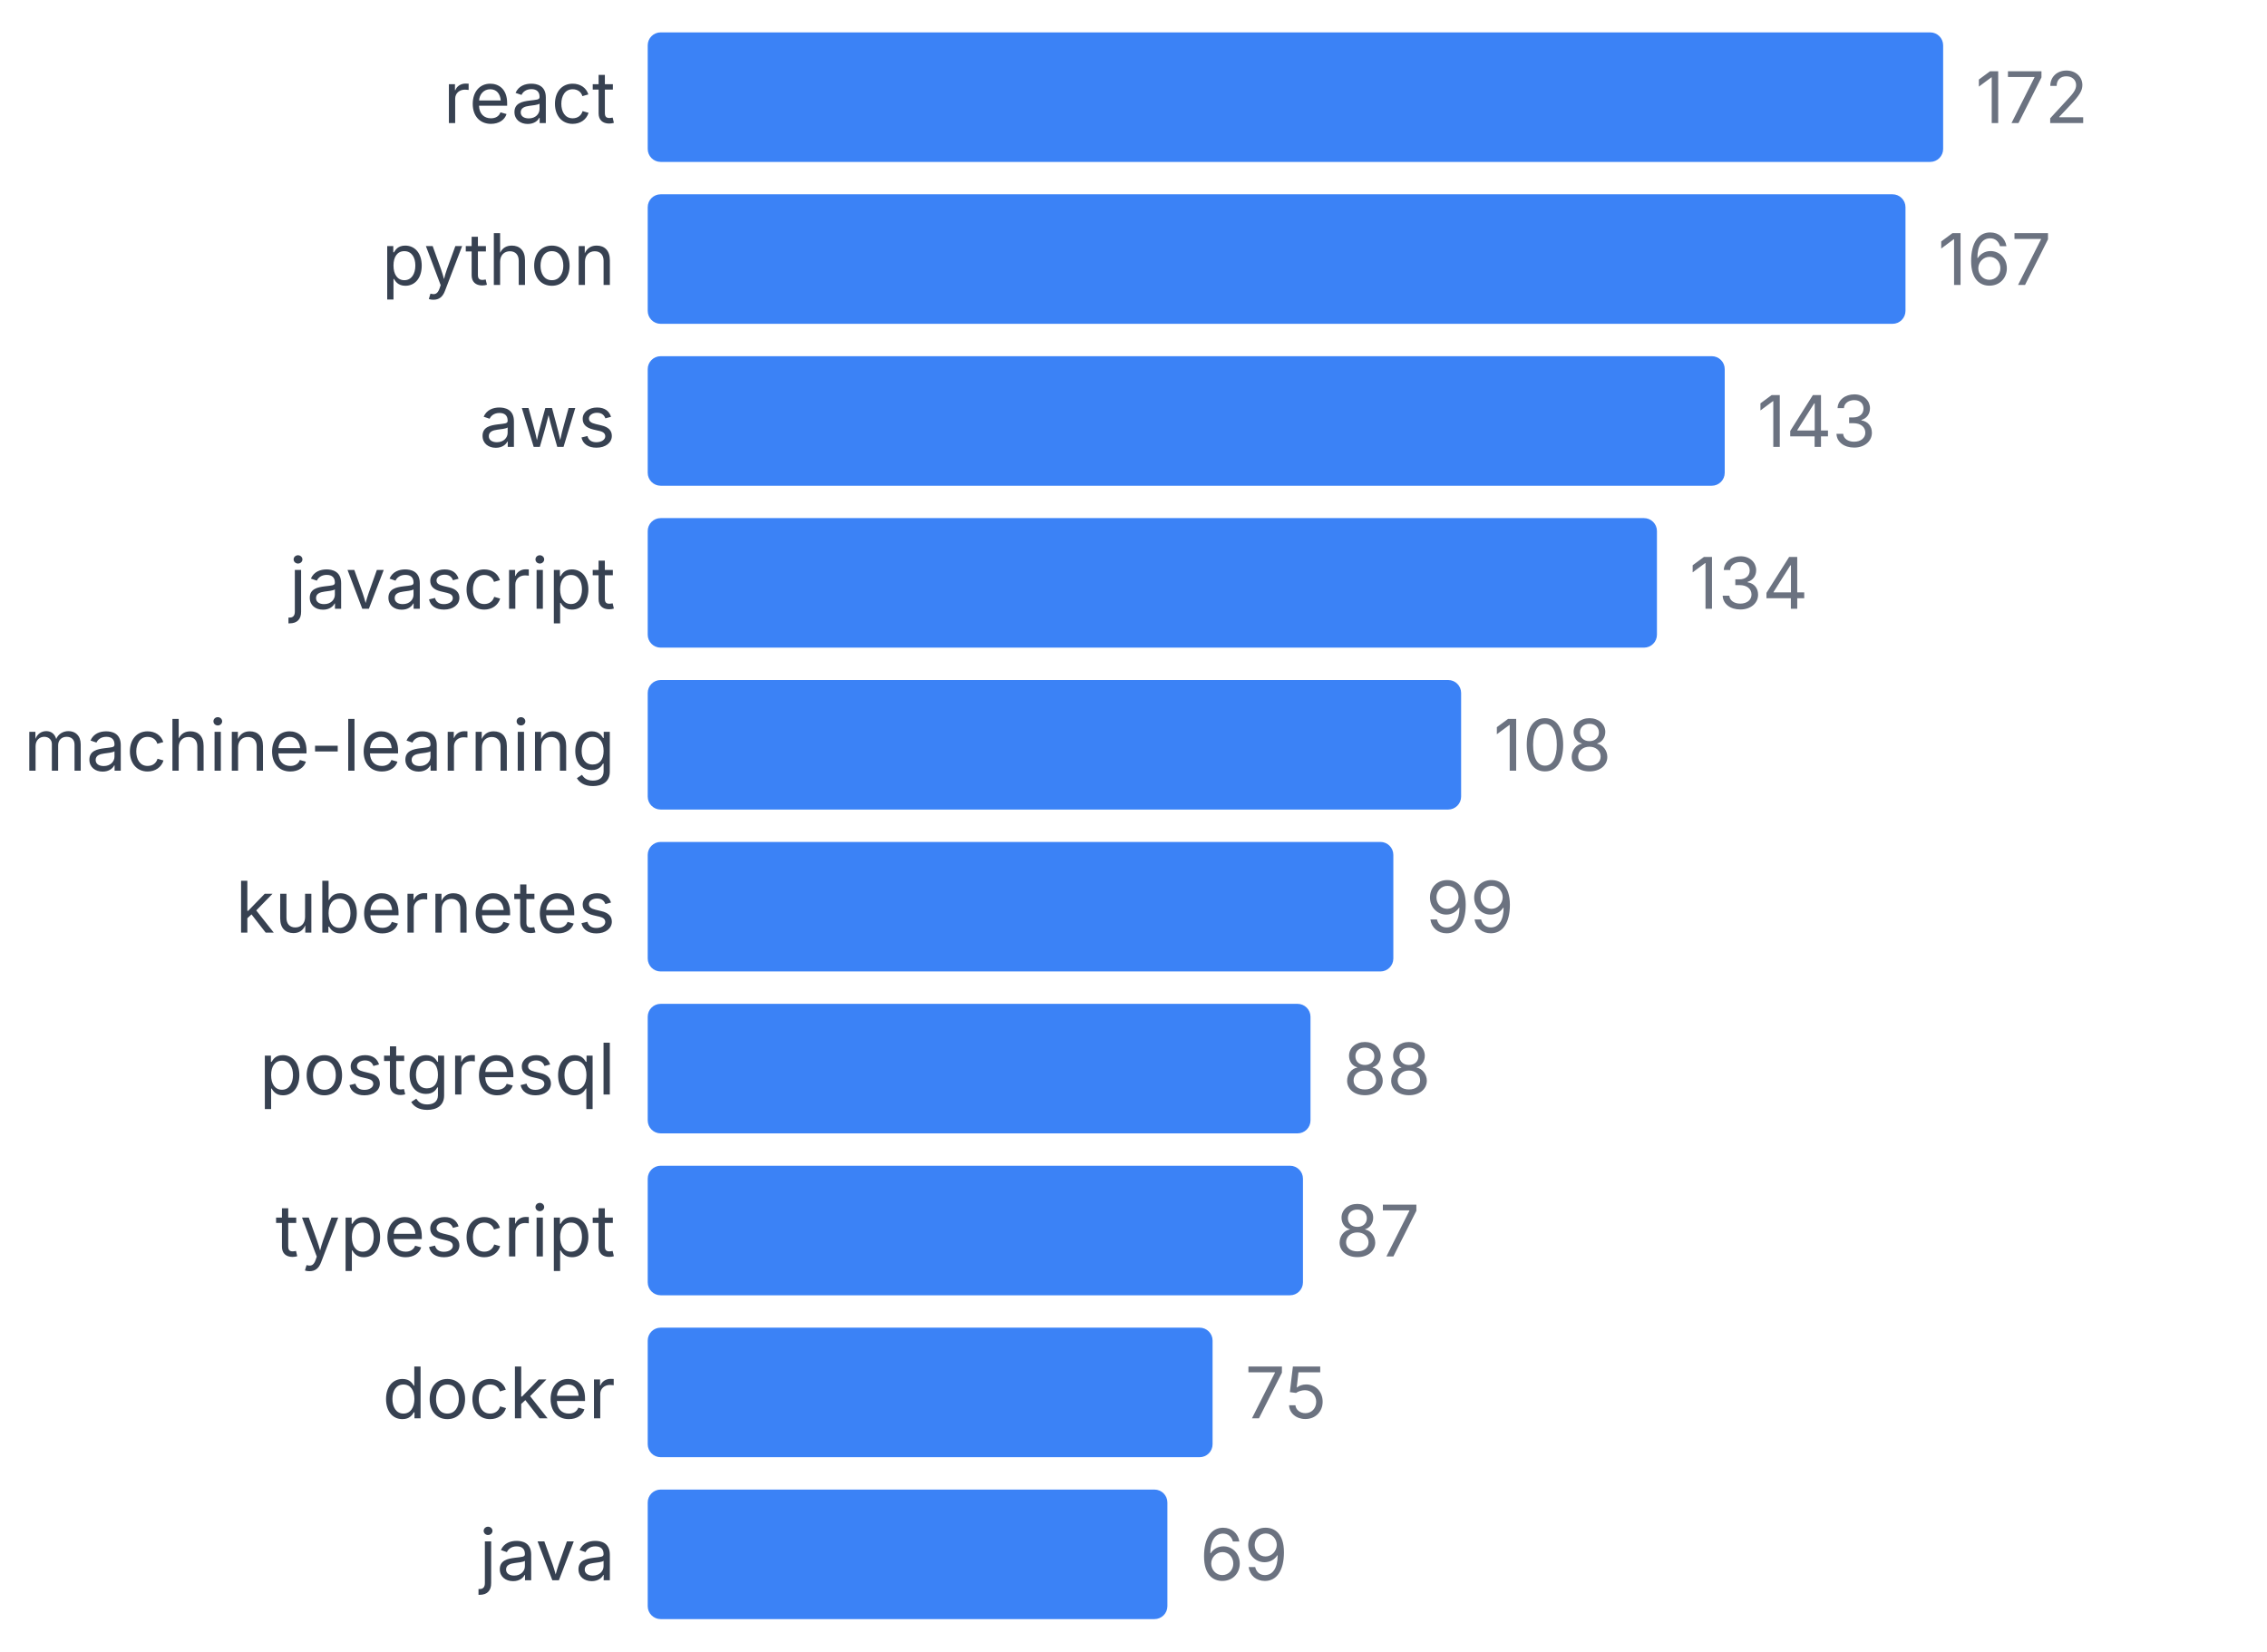
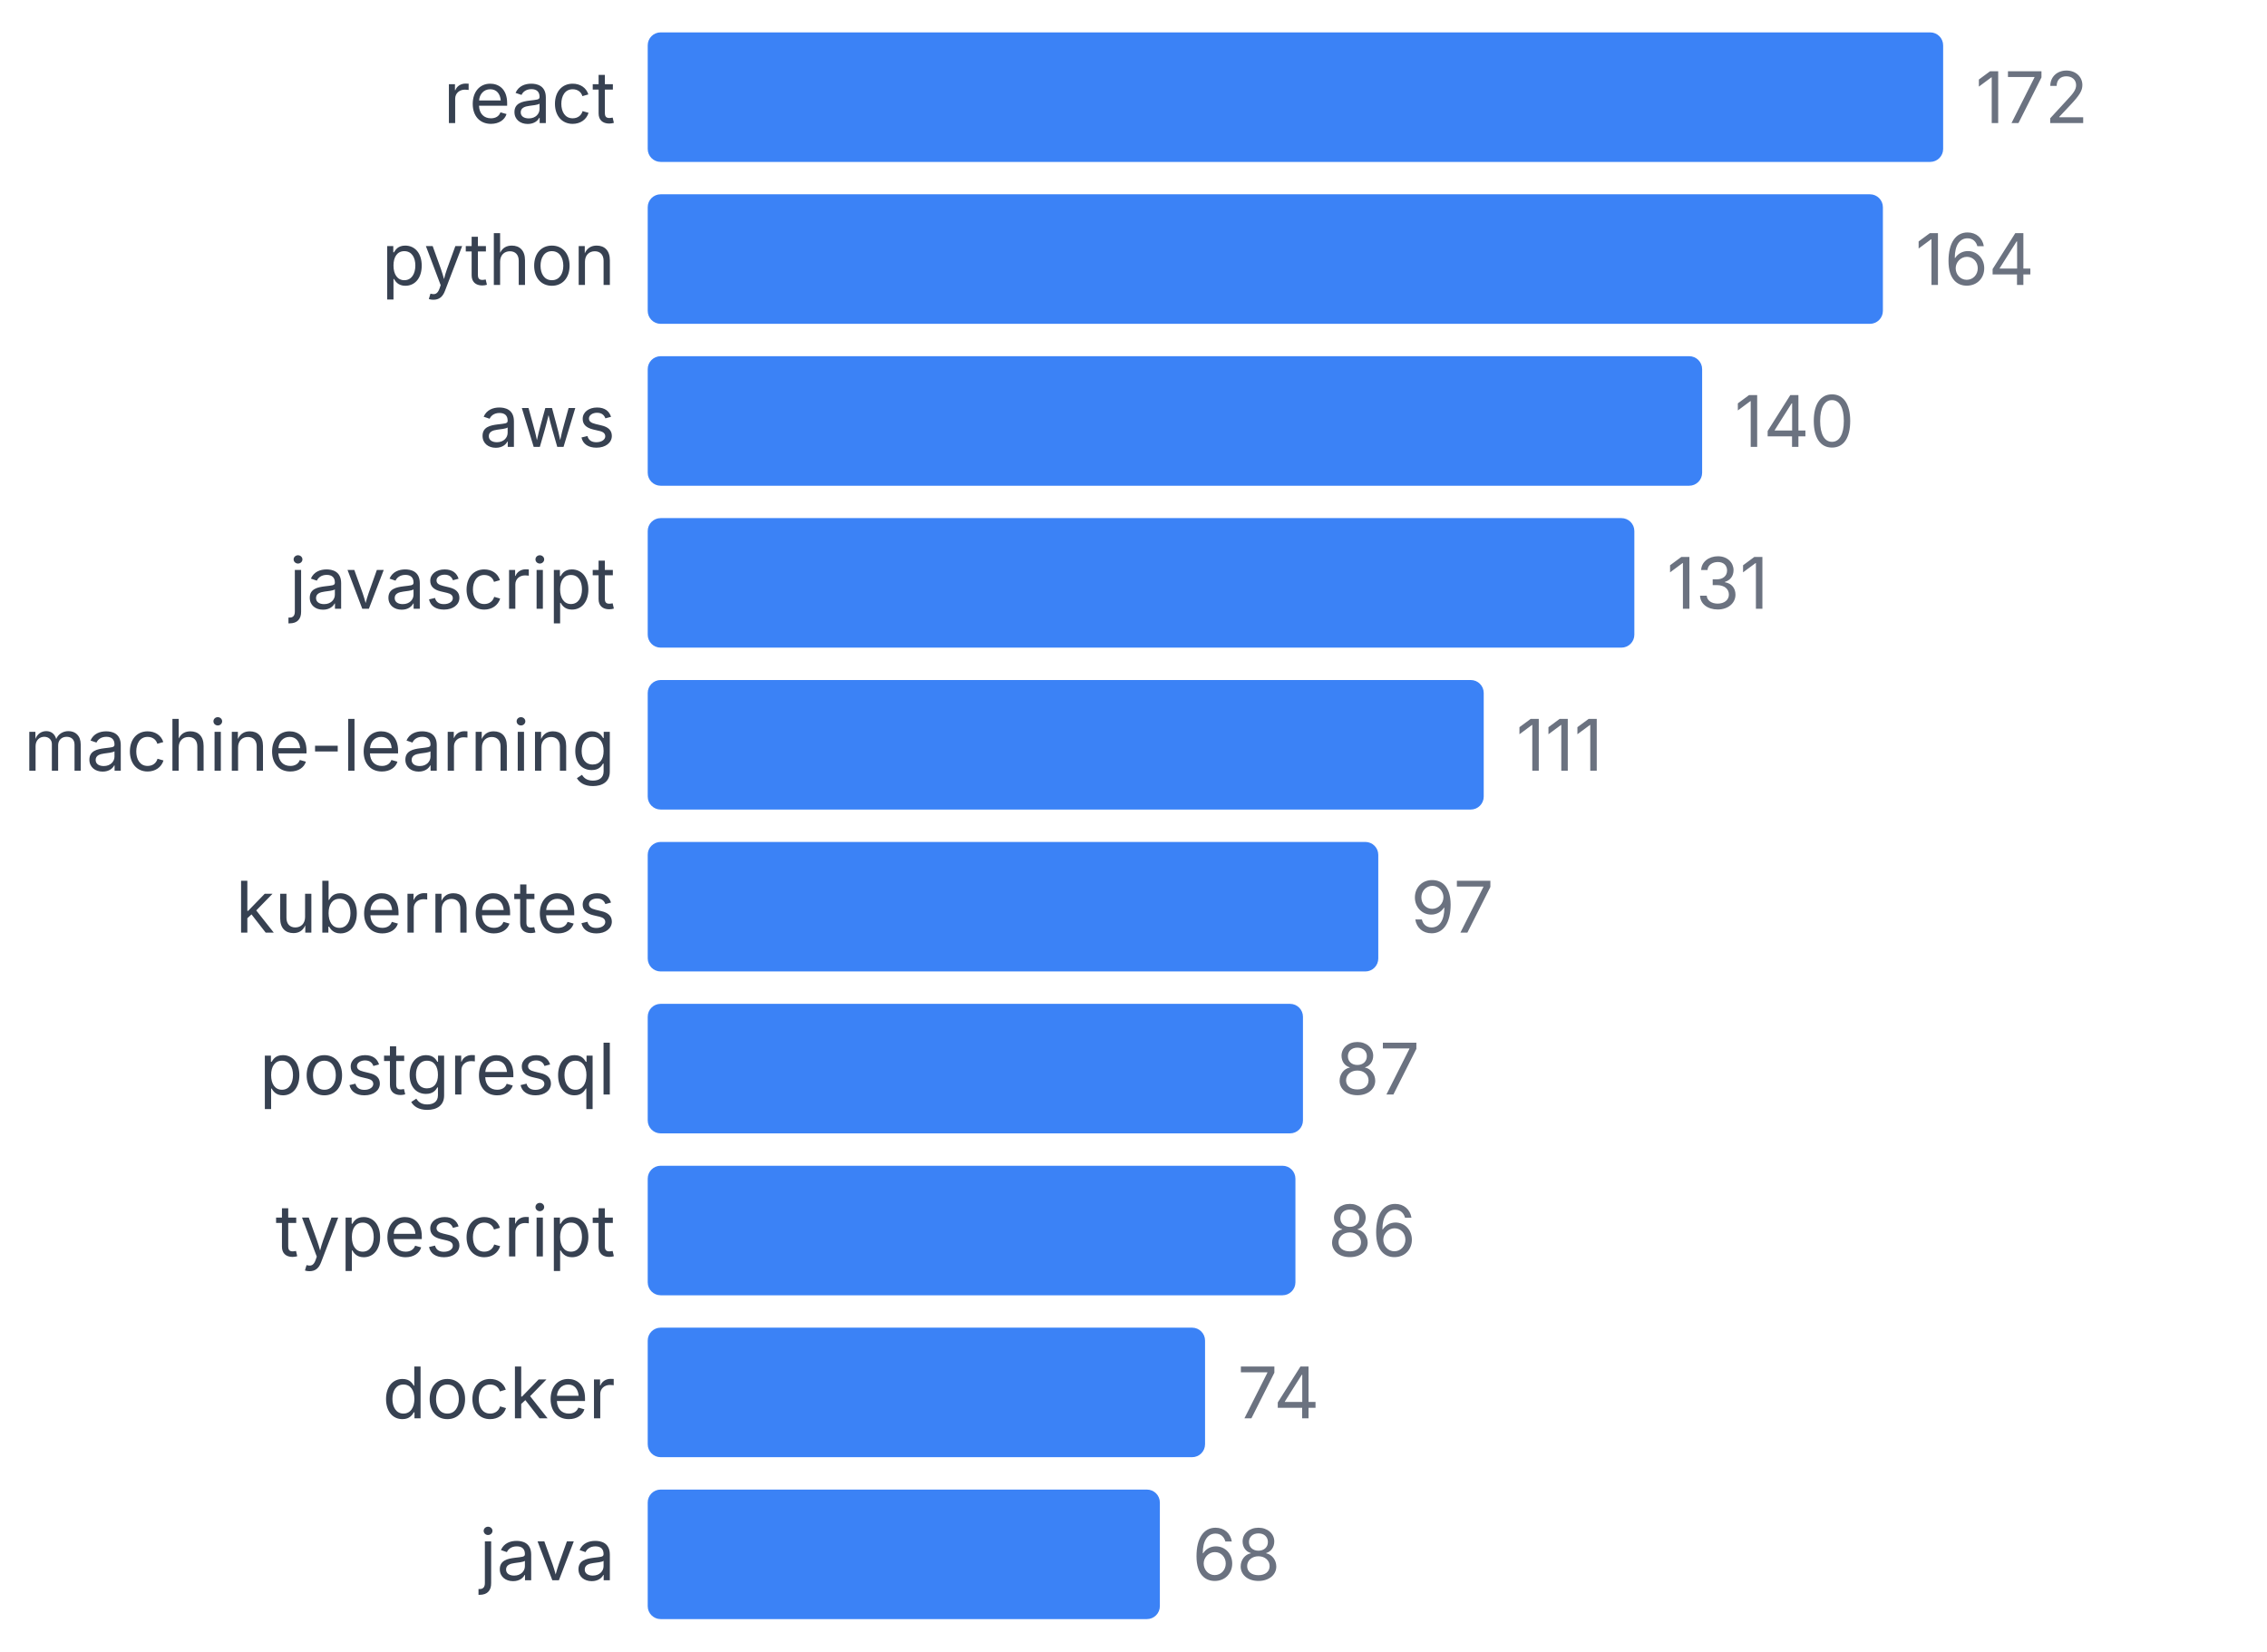
<svg xmlns="http://www.w3.org/2000/svg" width="350" height="255" viewBox="0 0 350 255">
  <style>
    text { font-family: system-ui, -apple-system, sans-serif; }
  </style>
  <text x="95" y="19" text-anchor="end" font-size="11" fill="#374151">react</text>
  <rect x="100" y="5" width="200" height="20" fill="#3b82f6" rx="2" />
  <text x="305" y="19" font-size="11" fill="#6b7280">172</text>
  <text x="95" y="44" text-anchor="end" font-size="11" fill="#374151">python</text>
-   <rect x="100" y="30" width="194.186" height="20" fill="#3b82f6" rx="2" />
-   <text x="299.186" y="44" font-size="11" fill="#6b7280">167</text>
+   <rect x="100" y="30" width="190.698" height="20" fill="#3b82f6" rx="2" />
+   <text x="295.698" y="44" font-size="11" fill="#6b7280">164</text>
  <text x="95" y="69" text-anchor="end" font-size="11" fill="#374151">aws</text>
-   <rect x="100" y="55" width="166.279" height="20" fill="#3b82f6" rx="2" />
-   <text x="271.279" y="69" font-size="11" fill="#6b7280">143</text>
+   <rect x="100" y="55" width="162.791" height="20" fill="#3b82f6" rx="2" />
+   <text x="267.791" y="69" font-size="11" fill="#6b7280">140</text>
  <text x="95" y="94" text-anchor="end" font-size="11" fill="#374151">javascript</text>
-   <rect x="100" y="80" width="155.814" height="20" fill="#3b82f6" rx="2" />
-   <text x="260.814" y="94" font-size="11" fill="#6b7280">134</text>
+   <rect x="100" y="80" width="152.326" height="20" fill="#3b82f6" rx="2" />
+   <text x="257.326" y="94" font-size="11" fill="#6b7280">131</text>
  <text x="95" y="119" text-anchor="end" font-size="11" fill="#374151">machine-learning</text>
-   <rect x="100" y="105" width="125.581" height="20" fill="#3b82f6" rx="2" />
-   <text x="230.581" y="119" font-size="11" fill="#6b7280">108</text>
+   <rect x="100" y="105" width="129.07" height="20" fill="#3b82f6" rx="2" />
+   <text x="234.07" y="119" font-size="11" fill="#6b7280">111</text>
  <text x="95" y="144" text-anchor="end" font-size="11" fill="#374151">kubernetes</text>
-   <rect x="100" y="130" width="115.116" height="20" fill="#3b82f6" rx="2" />
-   <text x="220.116" y="144" font-size="11" fill="#6b7280">99</text>
+   <rect x="100" y="130" width="112.791" height="20" fill="#3b82f6" rx="2" />
+   <text x="217.791" y="144" font-size="11" fill="#6b7280">97</text>
  <text x="95" y="169" text-anchor="end" font-size="11" fill="#374151">postgresql</text>
-   <rect x="100" y="155" width="102.326" height="20" fill="#3b82f6" rx="2" />
-   <text x="207.326" y="169" font-size="11" fill="#6b7280">88</text>
+   <rect x="100" y="155" width="101.163" height="20" fill="#3b82f6" rx="2" />
+   <text x="206.163" y="169" font-size="11" fill="#6b7280">87</text>
  <text x="95" y="194" text-anchor="end" font-size="11" fill="#374151">typescript</text>
-   <rect x="100" y="180" width="101.163" height="20" fill="#3b82f6" rx="2" />
-   <text x="206.163" y="194" font-size="11" fill="#6b7280">87</text>
+   <rect x="100" y="180" width="100" height="20" fill="#3b82f6" rx="2" />
+   <text x="205" y="194" font-size="11" fill="#6b7280">86</text>
  <text x="95" y="219" text-anchor="end" font-size="11" fill="#374151">docker</text>
-   <rect x="100" y="205" width="87.209" height="20" fill="#3b82f6" rx="2" />
-   <text x="192.209" y="219" font-size="11" fill="#6b7280">75</text>
+   <rect x="100" y="205" width="86.047" height="20" fill="#3b82f6" rx="2" />
+   <text x="191.047" y="219" font-size="11" fill="#6b7280">74</text>
  <text x="95" y="244" text-anchor="end" font-size="11" fill="#374151">java</text>
-   <rect x="100" y="230" width="80.233" height="20" fill="#3b82f6" rx="2" />
-   <text x="185.233" y="244" font-size="11" fill="#6b7280">69</text>
+   <rect x="100" y="230" width="79.07" height="20" fill="#3b82f6" rx="2" />
+   <text x="184.07" y="244" font-size="11" fill="#6b7280">68</text>
</svg>
